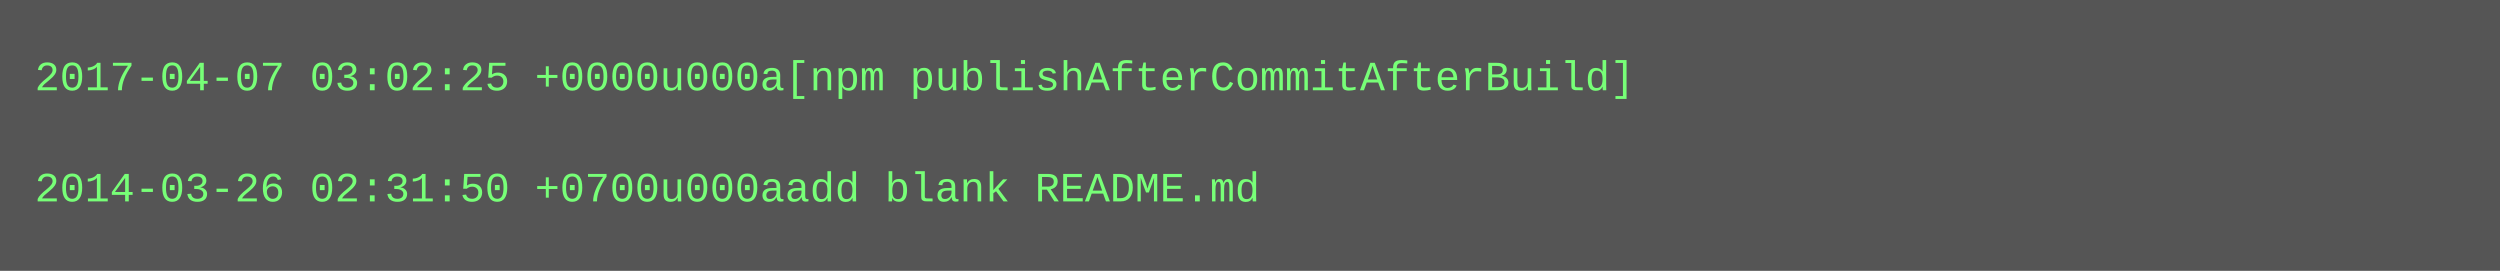
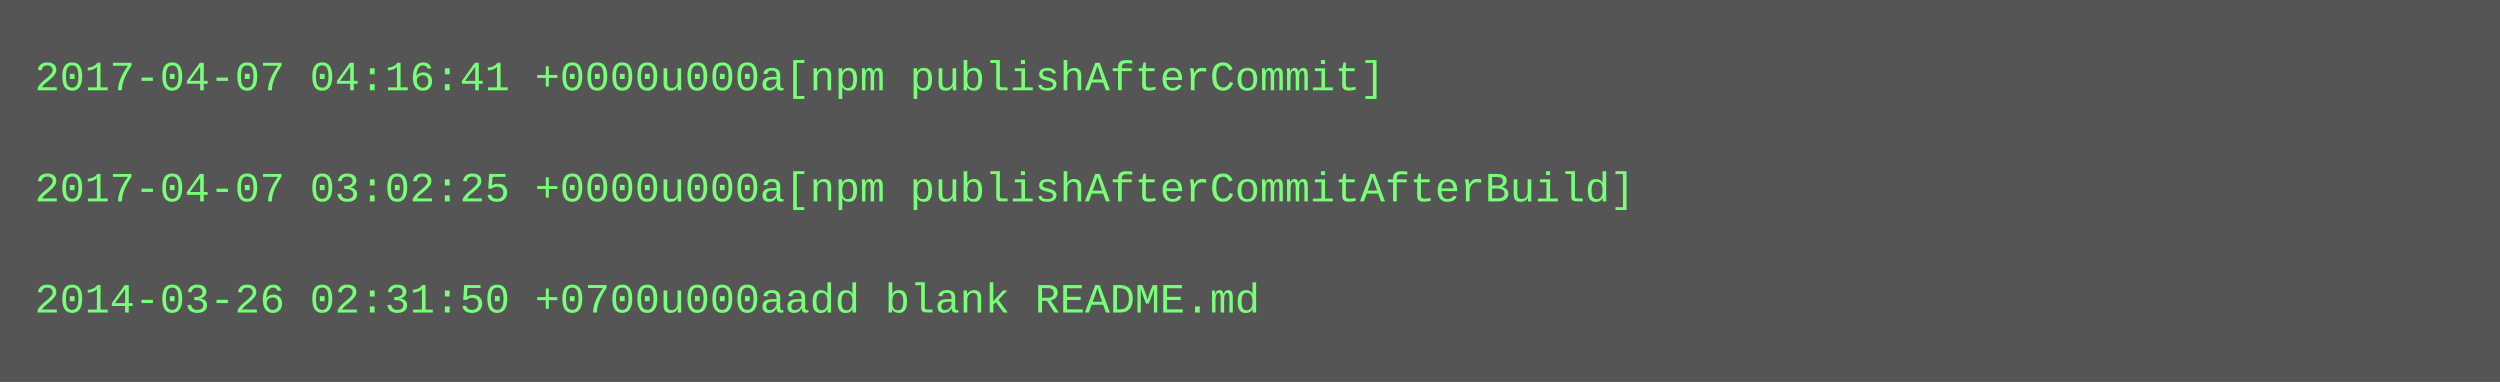
- <svg xmlns="http://www.w3.org/2000/svg" height="78" width="720">
-   <rect height="78" fill="#555" width="720" />
+ <svg xmlns="http://www.w3.org/2000/svg" height="110" width="720">
+   <rect height="110" fill="#555" width="720" />
  <text fill="#7f7" font-family="Courier New" font-size="12" xml:space="preserve">
-     <tspan x="10" y="26">2017-04-07 03:02:25 +0000u000a[npm publishAfterCommitAfterBuild]</tspan>
+     <tspan x="10" y="26">2017-04-07 04:16:41 +0000u000a[npm publishAfterCommit]</tspan>
    <tspan x="10" y="42" />
-     <tspan x="10" y="58">2014-03-26 02:31:50 +0700u000aadd blank README.md</tspan>
+     <tspan x="10" y="58">2017-04-07 03:02:25 +0000u000a[npm publishAfterCommitAfterBuild]</tspan>
+     <tspan x="10" y="74" />
+     <tspan x="10" y="90">2014-03-26 02:31:50 +0700u000aadd blank README.md</tspan>
  </text>
</svg>
